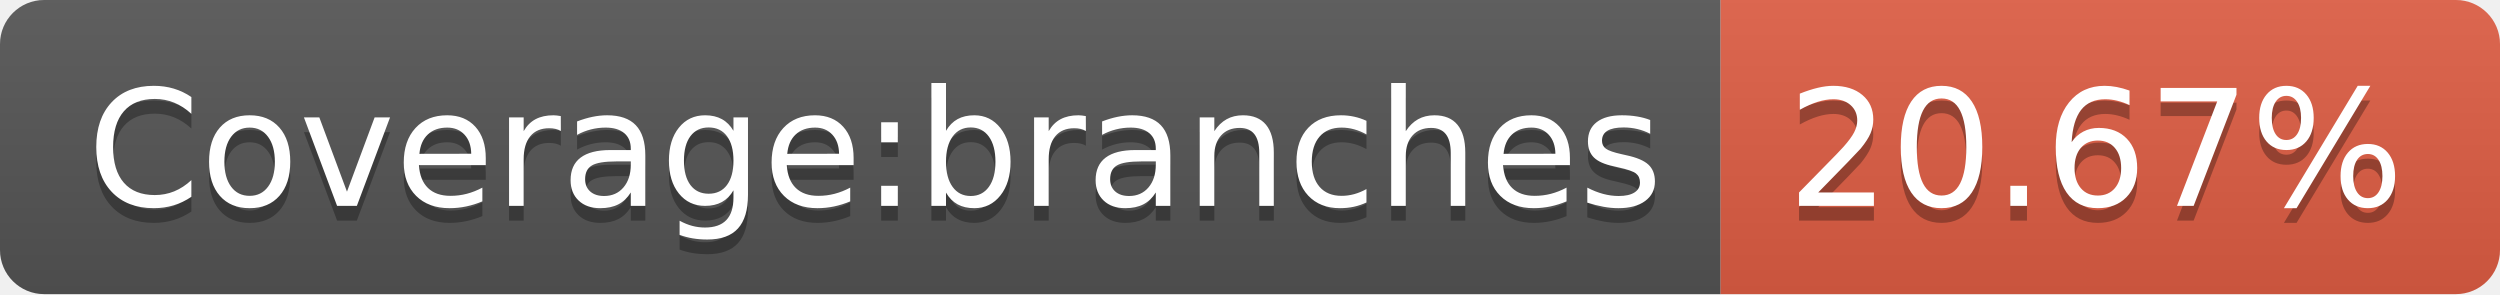
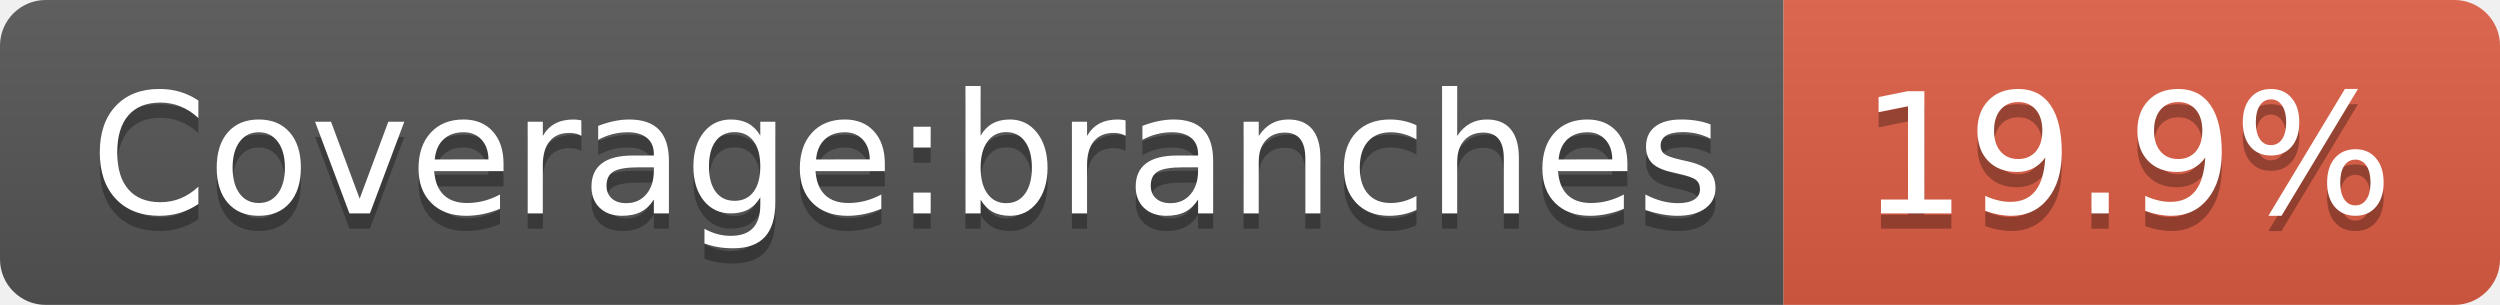
- <svg xmlns="http://www.w3.org/2000/svg" width="170" height="20" role="img" aria-label="Coverage:branches: 20.67%">
+ <svg xmlns="http://www.w3.org/2000/svg" width="164" height="20" role="img" aria-label="Coverage:branches: 19.9%">
  <linearGradient id="s" x2="0" y2="100%">
    <stop offset="0" stop-color="#bbb" stop-opacity=".1" />
    <stop offset="1" stop-opacity=".1" />
  </linearGradient>
  <clipPath id="r">
-     <rect width="170" height="20" rx="3" fill="#fff" />
+     <rect width="164" height="20" rx="3" fill="#fff" />
  </clipPath>
  <g clip-path="url(#r)">
    <rect width="117" height="20" fill="#555" />
-     <rect x="117" width="53" height="20" fill="#e05d44" />
-     <rect width="170" height="20" fill="url(#s)" />
+     <rect x="117" width="47" height="20" fill="#e05d44" />
+     <rect width="164" height="20" fill="url(#s)" />
  </g>
  <g fill="#fff" text-anchor="middle" font-family="Verdana,Geneva,DejaVu Sans,sans-serif" text-rendering="geometricPrecision" font-size="110">
    <text aria-hidden="true" x="595" y="150" fill="#010101" fill-opacity=".3" transform="scale(.1)" textLength="1070">Coverage:branches</text>
    <text x="595" y="140" transform="scale(.1)" fill="#fff" textLength="1070">Coverage:branches</text>
-     <text aria-hidden="true" x="1425" y="150" fill="#010101" fill-opacity=".3" transform="scale(.1)" textLength="430">20.67%</text>
-     <text x="1425" y="140" transform="scale(.1)" fill="#fff" textLength="430">20.67%</text>
+     <text aria-hidden="true" x="1395" y="150" fill="#010101" fill-opacity=".3" transform="scale(.1)" textLength="370">19.9%</text>
+     <text x="1395" y="140" transform="scale(.1)" fill="#fff" textLength="370">19.9%</text>
  </g>
</svg>
